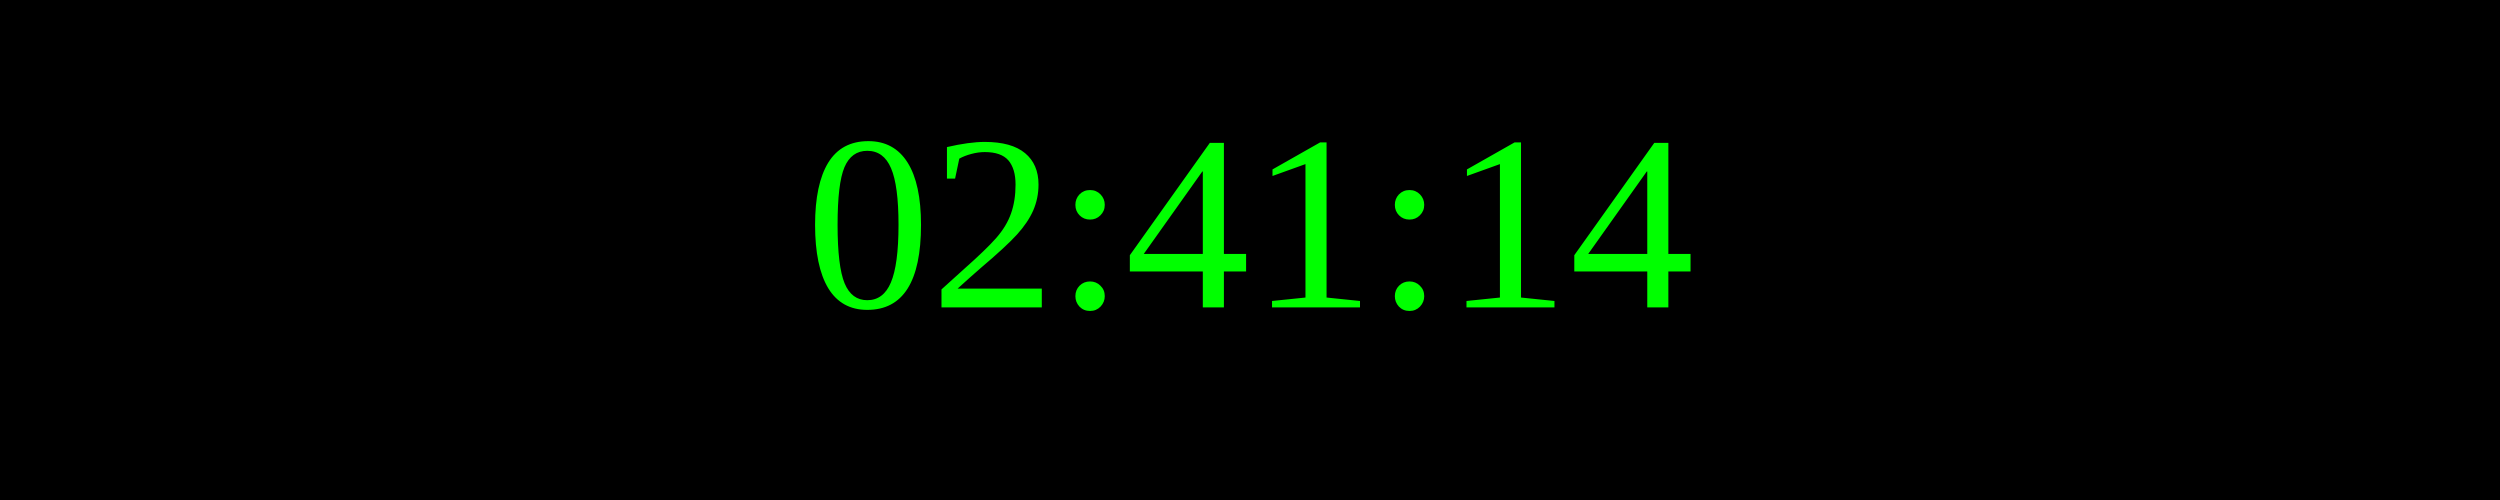
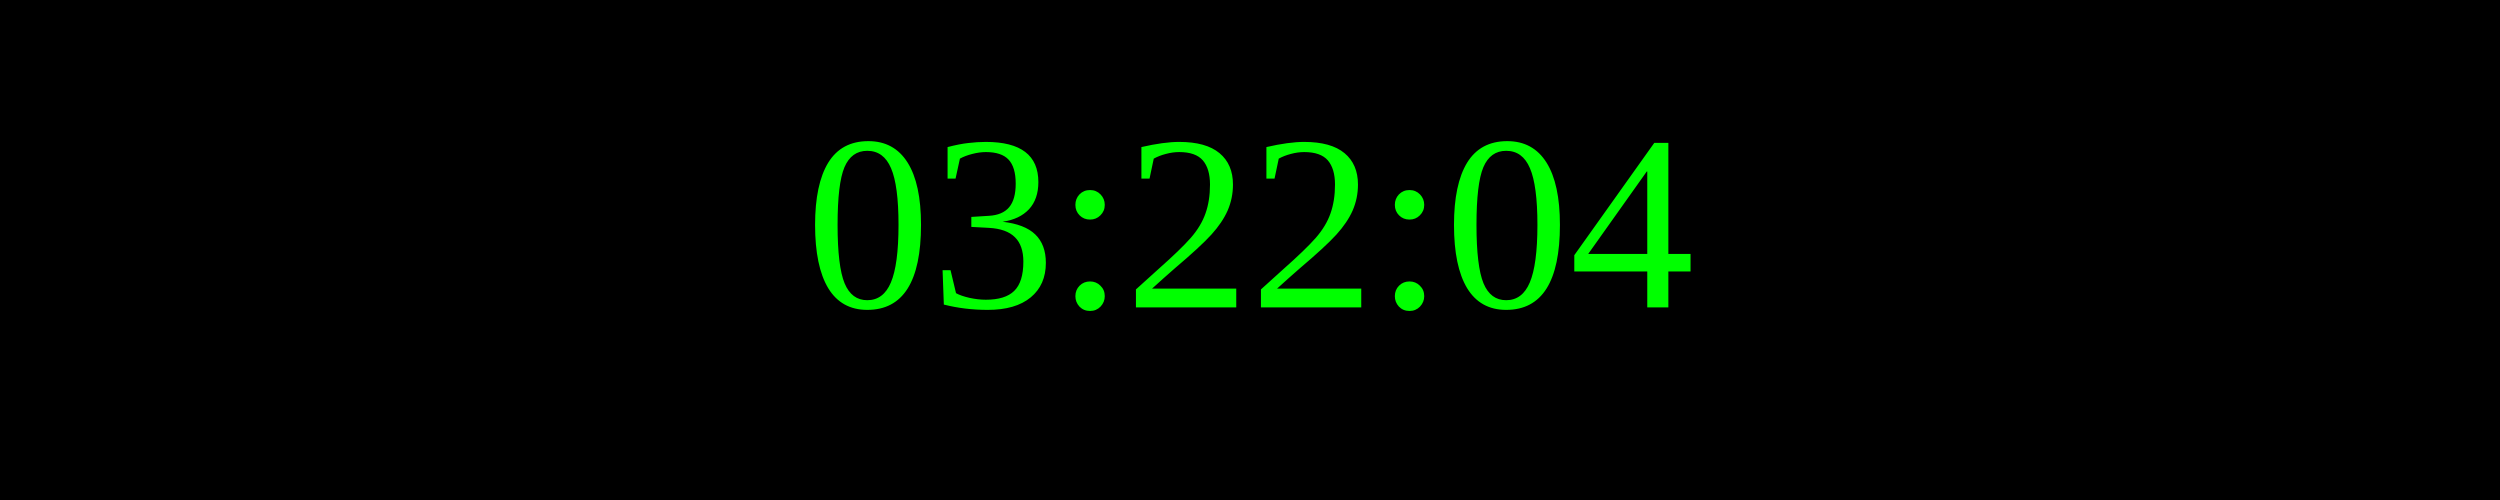
<svg xmlns="http://www.w3.org/2000/svg" width="250" height="50">
  <rect width="100%" height="100%" fill="black" />
  <text x="50%" y="50%" font-size="25" fill="lime" text-anchor="middle" dominant-baseline="middle">
- 02:41:14
+ 03:22:04
</text>
</svg>
